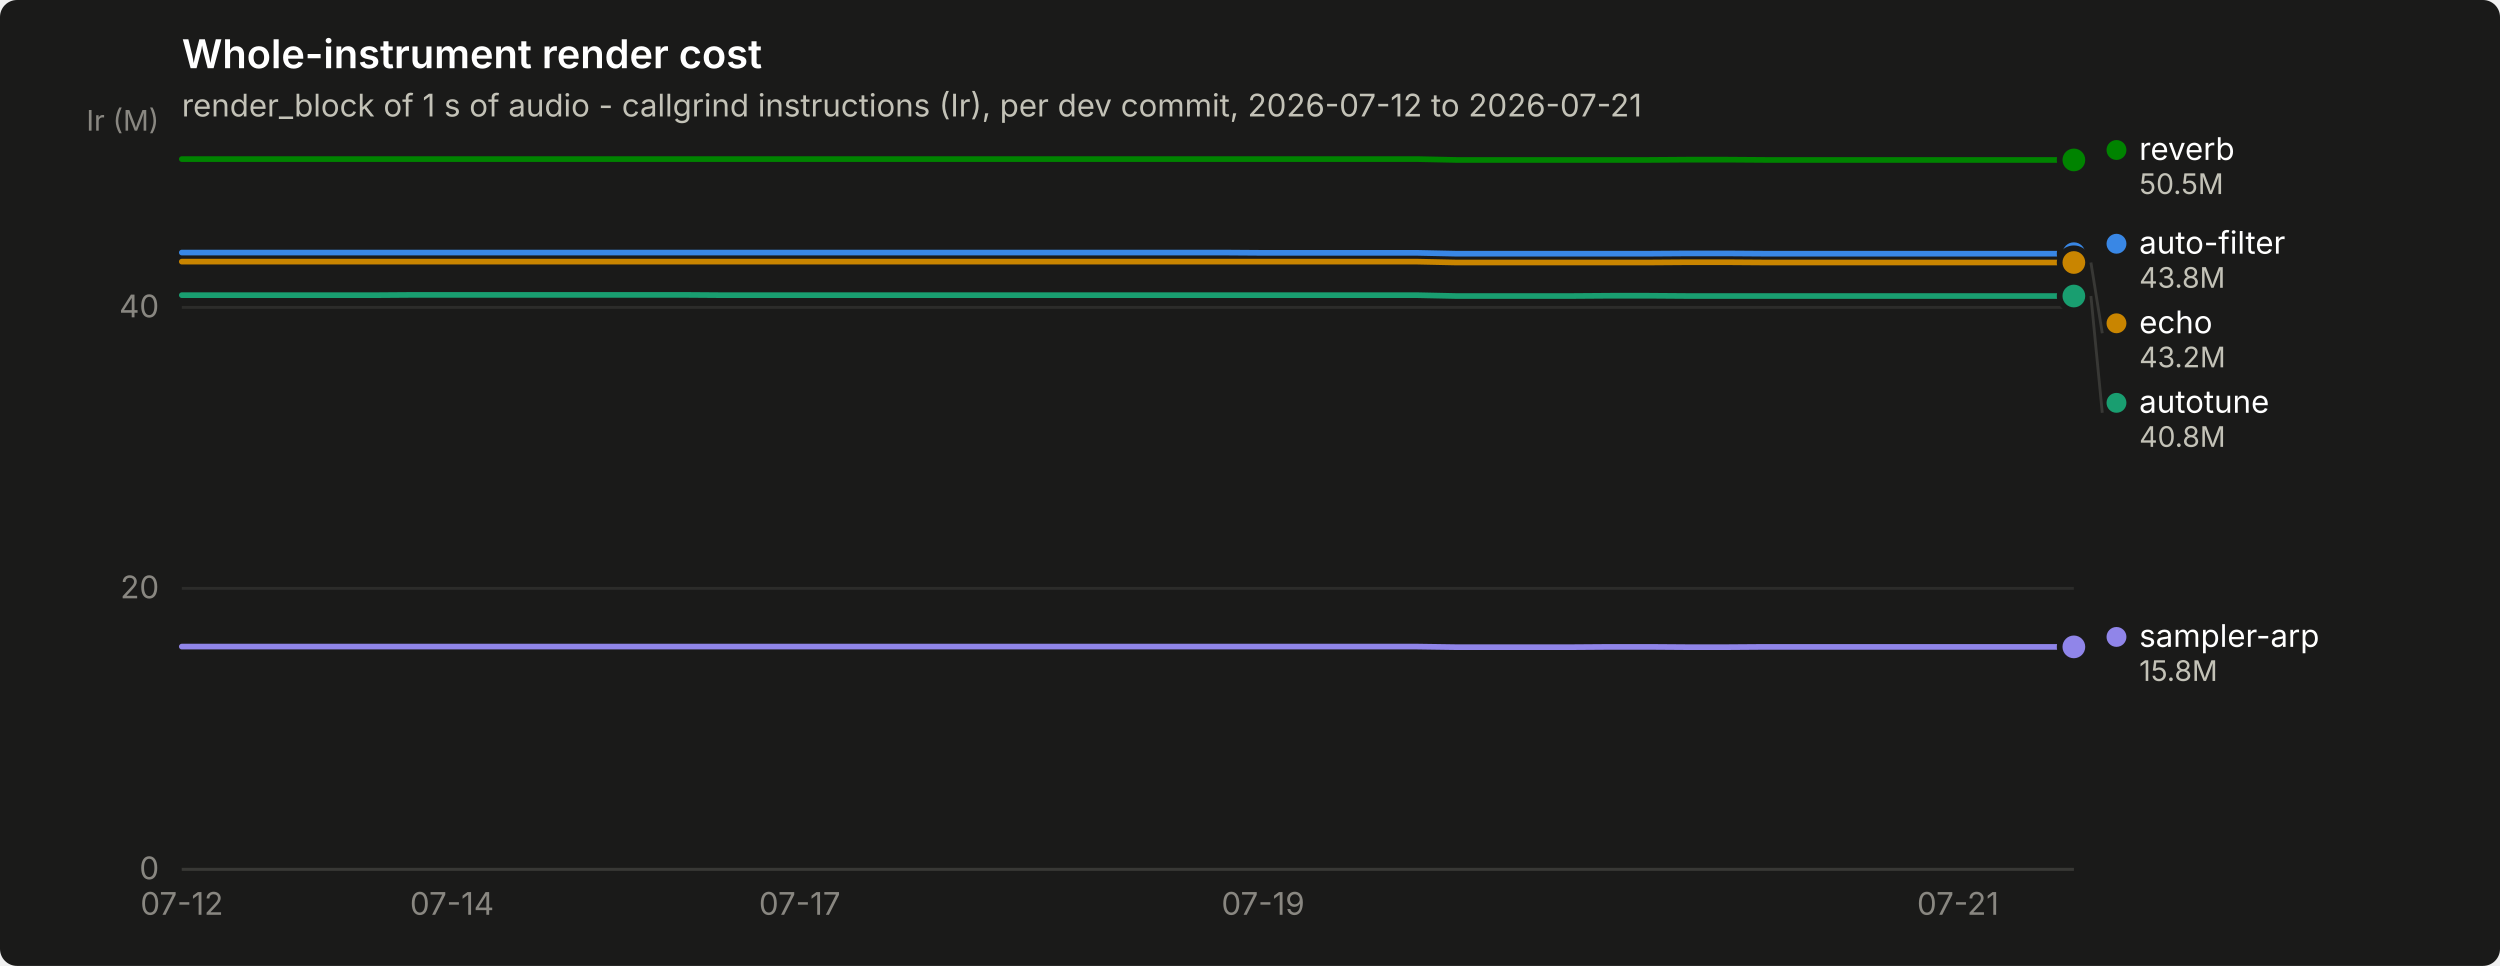
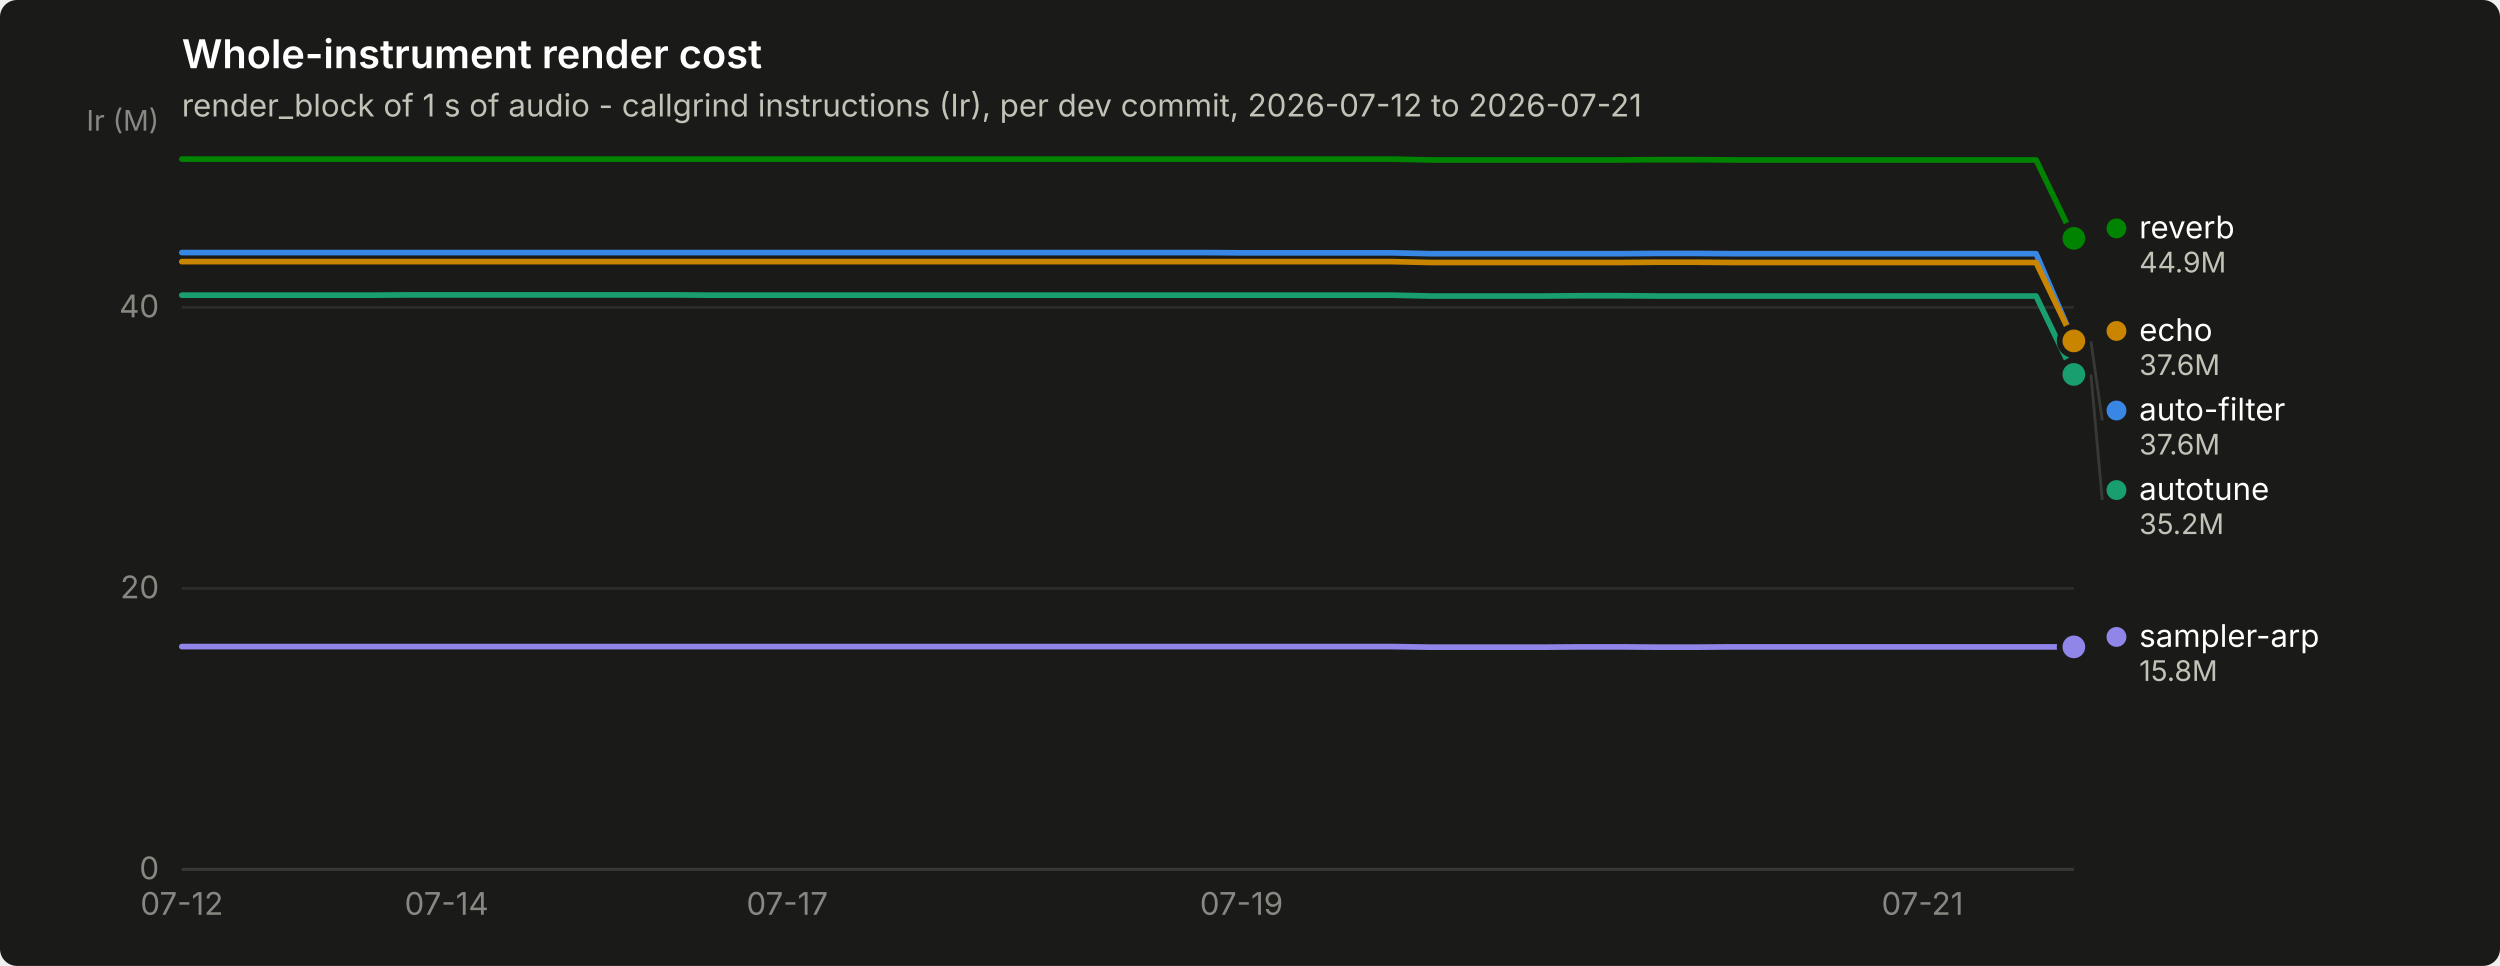
<svg xmlns="http://www.w3.org/2000/svg" width="880" height="340" viewBox="0 0 880 340" role="img" aria-label="Whole-instrument render cost">
  <rect width="880" height="340" rx="6" fill="#1a1a19" />
  <text x="64" y="24" font-family="system-ui, -apple-system, &quot;Segoe UI&quot;, sans-serif" font-size="14" font-weight="600" fill="#ffffff">Whole-instrument render cost</text>
  <text x="64" y="41" font-family="system-ui, -apple-system, &quot;Segoe UI&quot;, sans-serif" font-size="11" fill="#c3c2b7">render_block of 1 s of audio - callgrind instructions (Ir), per dev commit, 2026-07-12 to 2026-07-21</text>
  <line x1="64" y1="306.0" x2="730" y2="306.0" stroke="#2c2c2a" stroke-width="1" />
  <text x="56" y="309.5" text-anchor="end" font-family="system-ui, -apple-system, &quot;Segoe UI&quot;, sans-serif" font-size="11" style="font-variant-numeric: tabular-nums" fill="#898781">0</text>
  <line x1="64" y1="207.1" x2="730" y2="207.1" stroke="#2c2c2a" stroke-width="1" />
  <text x="56" y="210.6" text-anchor="end" font-family="system-ui, -apple-system, &quot;Segoe UI&quot;, sans-serif" font-size="11" style="font-variant-numeric: tabular-nums" fill="#898781">20</text>
  <line x1="64" y1="108.2" x2="730" y2="108.2" stroke="#2c2c2a" stroke-width="1" />
  <text x="56" y="111.7" text-anchor="end" font-family="system-ui, -apple-system, &quot;Segoe UI&quot;, sans-serif" font-size="11" style="font-variant-numeric: tabular-nums" fill="#898781">40</text>
  <text x="56" y="46" text-anchor="end" font-family="system-ui, -apple-system, &quot;Segoe UI&quot;, sans-serif" font-size="10" fill="#898781">Ir (M)</text>
  <line x1="64" y1="306" x2="730" y2="306" stroke="#383835" stroke-width="1" />
  <text x="64.0" y="322" text-anchor="middle" font-family="system-ui, -apple-system, &quot;Segoe UI&quot;, sans-serif" font-size="11" style="font-variant-numeric: tabular-nums" fill="#898781">07-12</text>
-   <text x="159.1" y="322" text-anchor="middle" font-family="system-ui, -apple-system, &quot;Segoe UI&quot;, sans-serif" font-size="11" style="font-variant-numeric: tabular-nums" fill="#898781">07-14</text>
-   <text x="281.5" y="322" text-anchor="middle" font-family="system-ui, -apple-system, &quot;Segoe UI&quot;, sans-serif" font-size="11" style="font-variant-numeric: tabular-nums" fill="#898781">07-17</text>
-   <text x="444.6" y="322" text-anchor="middle" font-family="system-ui, -apple-system, &quot;Segoe UI&quot;, sans-serif" font-size="11" style="font-variant-numeric: tabular-nums" fill="#898781">07-19</text>
-   <text x="689.2" y="322" text-anchor="middle" font-family="system-ui, -apple-system, &quot;Segoe UI&quot;, sans-serif" font-size="11" style="font-variant-numeric: tabular-nums" fill="#898781">07-21</text>
-   <path d="M64.0,88.9 L77.6,88.9 L91.2,88.9 L104.8,88.9 L118.4,88.9 L132.0,88.9 L145.6,88.9 L159.1,88.9 L172.7,88.9 L186.3,88.9 L199.9,88.9 L213.5,88.9 L227.1,88.9 L240.7,88.9 L254.3,88.9 L267.9,88.9 L281.5,88.9 L295.1,88.9 L308.7,88.9 L322.2,88.9 L335.8,88.9 L349.4,88.9 L363.0,88.9 L376.6,88.9 L390.2,88.9 L403.8,88.9 L417.4,88.9 L431.0,88.9 L444.6,89.0 L458.2,89.0 L471.8,89.0 L485.3,89.0 L498.9,89.0 L512.5,89.3 L526.1,89.3 L539.7,89.3 L553.3,89.3 L566.9,89.3 L580.5,89.3 L594.1,89.2 L607.7,89.2 L621.3,89.3 L634.9,89.3 L648.4,89.3 L662.0,89.3 L675.6,89.3 L689.2,89.3 L702.8,89.3 L716.4,89.3 L730.0,89.3" fill="none" stroke="#3987e5" stroke-width="2" stroke-linejoin="round" stroke-linecap="round" />
-   <circle cx="730.0" cy="89.3" r="6" fill="#1a1a19" />
-   <circle cx="730.0" cy="89.3" r="4" fill="#3987e5" />
-   <path d="M64.0,103.9 L77.6,103.9 L91.2,103.9 L104.8,103.9 L118.4,103.9 L132.0,103.9 L145.6,103.8 L159.1,103.8 L172.7,103.8 L186.3,103.8 L199.9,103.8 L213.5,103.8 L227.1,103.8 L240.7,103.8 L254.3,103.9 L267.9,103.9 L281.5,103.9 L295.1,103.9 L308.7,103.9 L322.2,103.9 L335.8,103.9 L349.4,103.9 L363.0,103.9 L376.6,103.9 L390.2,103.9 L403.8,103.9 L417.4,103.9 L431.0,103.9 L444.6,103.9 L458.2,103.9 L471.8,103.9 L485.3,103.9 L498.9,103.9 L512.5,104.2 L526.1,104.2 L539.7,104.2 L553.3,104.2 L566.9,104.1 L580.5,104.1 L594.1,104.2 L607.7,104.2 L621.3,104.2 L634.9,104.2 L648.4,104.2 L662.0,104.2 L675.6,104.2 L689.2,104.2 L702.8,104.2 L716.4,104.2 L730.0,104.2" fill="none" stroke="#199e70" stroke-width="2" stroke-linejoin="round" stroke-linecap="round" />
-   <circle cx="730.0" cy="104.2" r="6" fill="#1a1a19" />
-   <circle cx="730.0" cy="104.2" r="4" fill="#199e70" />
-   <path d="M64.0,92.1 L77.6,92.1 L91.2,92.1 L104.8,92.1 L118.4,92.1 L132.0,92.1 L145.6,92.1 L159.1,92.1 L172.7,92.1 L186.3,92.1 L199.9,92.1 L213.5,92.1 L227.1,92.1 L240.7,92.1 L254.3,92.1 L267.9,92.1 L281.5,92.1 L295.1,92.1 L308.7,92.1 L322.2,92.1 L335.8,92.1 L349.4,92.1 L363.0,92.1 L376.6,92.1 L390.2,92.1 L403.8,92.1 L417.4,92.1 L431.0,92.1 L444.6,92.1 L458.2,92.1 L471.8,92.1 L485.3,92.1 L498.9,92.1 L512.5,92.4 L526.1,92.4 L539.7,92.4 L553.3,92.4 L566.9,92.4 L580.5,92.4 L594.1,92.3 L607.7,92.3 L621.3,92.4 L634.9,92.4 L648.4,92.4 L662.0,92.4 L675.6,92.4 L689.2,92.4 L702.8,92.4 L716.4,92.4 L730.0,92.4" fill="none" stroke="#c98500" stroke-width="2" stroke-linejoin="round" stroke-linecap="round" />
-   <circle cx="730.0" cy="92.4" r="6" fill="#1a1a19" />
-   <circle cx="730.0" cy="92.4" r="4" fill="#c98500" />
-   <path d="M64.0,56.0 L77.6,56.0 L91.2,56.0 L104.8,56.0 L118.4,56.0 L132.0,56.0 L145.6,56.0 L159.1,56.0 L172.7,56.0 L186.3,56.0 L199.9,56.0 L213.5,56.0 L227.1,56.0 L240.7,56.0 L254.3,56.0 L267.9,56.0 L281.5,56.0 L295.1,56.0 L308.7,56.0 L322.2,56.0 L335.8,56.0 L349.4,56.0 L363.0,56.0 L376.6,56.0 L390.2,56.0 L403.8,56.0 L417.4,56.0 L431.0,56.0 L444.6,56.0 L458.2,56.0 L471.8,56.0 L485.3,56.0 L498.9,56.0 L512.5,56.3 L526.1,56.3 L539.7,56.3 L553.3,56.3 L566.9,56.3 L580.5,56.3 L594.1,56.2 L607.7,56.2 L621.3,56.3 L634.9,56.3 L648.4,56.3 L662.0,56.3 L675.6,56.3 L689.2,56.3 L702.8,56.3 L716.4,56.3 L730.0,56.3" fill="none" stroke="#008300" stroke-width="2" stroke-linejoin="round" stroke-linecap="round" />
-   <circle cx="730.0" cy="56.3" r="6" fill="#1a1a19" />
-   <circle cx="730.0" cy="56.3" r="4" fill="#008300" />
-   <path d="M64.0,227.6 L77.6,227.6 L91.2,227.6 L104.8,227.6 L118.4,227.6 L132.0,227.6 L145.6,227.6 L159.1,227.6 L172.7,227.6 L186.3,227.6 L199.9,227.6 L213.5,227.6 L227.1,227.6 L240.7,227.6 L254.3,227.6 L267.9,227.6 L281.5,227.6 L295.1,227.6 L308.7,227.6 L322.2,227.6 L335.8,227.6 L349.4,227.6 L363.0,227.6 L376.6,227.6 L390.2,227.6 L403.8,227.6 L417.4,227.6 L431.0,227.6 L444.6,227.6 L458.2,227.6 L471.8,227.6 L485.3,227.6 L498.9,227.6 L512.5,227.8 L526.1,227.8 L539.7,227.8 L553.3,227.8 L566.9,227.7 L580.5,227.7 L594.1,227.8 L607.7,227.8 L621.3,227.7 L634.9,227.7 L648.4,227.7 L662.0,227.7 L675.6,227.7 L689.2,227.7 L702.8,227.7 L716.4,227.7 L730.0,227.7" fill="none" stroke="#9085e9" stroke-width="2" stroke-linejoin="round" stroke-linecap="round" />
+   <text x="157.2" y="322" text-anchor="middle" font-family="system-ui, -apple-system, &quot;Segoe UI&quot;, sans-serif" font-size="11" style="font-variant-numeric: tabular-nums" fill="#898781">07-14</text>
+   <text x="277.1" y="322" text-anchor="middle" font-family="system-ui, -apple-system, &quot;Segoe UI&quot;, sans-serif" font-size="11" style="font-variant-numeric: tabular-nums" fill="#898781">07-17</text>
+   <text x="437.0" y="322" text-anchor="middle" font-family="system-ui, -apple-system, &quot;Segoe UI&quot;, sans-serif" font-size="11" style="font-variant-numeric: tabular-nums" fill="#898781">07-19</text>
+   <text x="676.7" y="322" text-anchor="middle" font-family="system-ui, -apple-system, &quot;Segoe UI&quot;, sans-serif" font-size="11" style="font-variant-numeric: tabular-nums" fill="#898781">07-21</text>
+   <path d="M64.0,88.9 L77.3,88.9 L90.6,88.9 L104.0,88.9 L117.3,88.9 L130.6,88.9 L143.9,88.9 L157.2,88.9 L170.6,88.9 L183.9,88.9 L197.2,88.9 L210.5,88.9 L223.8,88.9 L237.2,88.9 L250.5,88.9 L263.8,88.9 L277.1,88.9 L290.4,88.9 L303.8,88.9 L317.1,88.9 L330.4,88.9 L343.7,88.9 L357.0,88.9 L370.4,88.9 L383.7,88.9 L397.0,88.9 L410.3,88.9 L423.6,88.9 L437.0,89.0 L450.3,89.0 L463.6,89.0 L476.9,89.0 L490.2,89.0 L503.6,89.3 L516.9,89.3 L530.2,89.3 L543.5,89.3 L556.8,89.3 L570.2,89.3 L583.5,89.2 L596.8,89.2 L610.1,89.3 L623.4,89.3 L636.8,89.3 L650.1,89.3 L663.4,89.3 L676.7,89.3 L690.0,89.3 L703.4,89.3 L716.7,89.3 L730.0,120.2" fill="none" stroke="#3987e5" stroke-width="2" stroke-linejoin="round" stroke-linecap="round" />
+   <circle cx="730.0" cy="120.2" r="6" fill="#1a1a19" />
+   <circle cx="730.0" cy="120.2" r="4" fill="#3987e5" />
+   <path d="M64.0,103.9 L77.3,103.9 L90.6,103.9 L104.0,103.9 L117.3,103.9 L130.6,103.9 L143.9,103.8 L157.2,103.8 L170.6,103.8 L183.9,103.8 L197.2,103.8 L210.5,103.8 L223.8,103.8 L237.2,103.8 L250.5,103.9 L263.8,103.9 L277.1,103.9 L290.4,103.9 L303.8,103.9 L317.1,103.9 L330.4,103.9 L343.7,103.9 L357.0,103.9 L370.4,103.9 L383.7,103.9 L397.0,103.9 L410.3,103.9 L423.6,103.9 L437.0,103.9 L450.3,103.9 L463.6,103.9 L476.9,103.9 L490.2,103.9 L503.6,104.2 L516.9,104.2 L530.2,104.2 L543.5,104.2 L556.8,104.1 L570.2,104.1 L583.5,104.2 L596.8,104.2 L610.1,104.2 L623.4,104.2 L636.8,104.2 L650.1,104.2 L663.4,104.2 L676.7,104.2 L690.0,104.2 L703.4,104.2 L716.7,104.2 L730.0,131.8" fill="none" stroke="#199e70" stroke-width="2" stroke-linejoin="round" stroke-linecap="round" />
+   <circle cx="730.0" cy="131.8" r="6" fill="#1a1a19" />
+   <circle cx="730.0" cy="131.8" r="4" fill="#199e70" />
+   <path d="M64.0,92.1 L77.3,92.1 L90.6,92.1 L104.0,92.1 L117.3,92.1 L130.6,92.1 L143.9,92.1 L157.2,92.1 L170.6,92.1 L183.9,92.1 L197.2,92.1 L210.5,92.1 L223.8,92.1 L237.2,92.1 L250.5,92.1 L263.8,92.1 L277.1,92.1 L290.4,92.1 L303.8,92.1 L317.1,92.1 L330.4,92.1 L343.7,92.1 L357.0,92.1 L370.4,92.1 L383.7,92.1 L397.0,92.1 L410.3,92.1 L423.6,92.1 L437.0,92.1 L450.3,92.1 L463.6,92.1 L476.9,92.1 L490.2,92.1 L503.6,92.4 L516.9,92.4 L530.2,92.4 L543.5,92.4 L556.8,92.4 L570.2,92.4 L583.5,92.3 L596.8,92.3 L610.1,92.4 L623.4,92.4 L636.8,92.4 L650.1,92.4 L663.4,92.4 L676.7,92.4 L690.0,92.4 L703.4,92.4 L716.7,92.4 L730.0,120.0" fill="none" stroke="#c98500" stroke-width="2" stroke-linejoin="round" stroke-linecap="round" />
+   <circle cx="730.0" cy="120.0" r="6" fill="#1a1a19" />
+   <circle cx="730.0" cy="120.0" r="4" fill="#c98500" />
+   <path d="M64.0,56.0 L77.3,56.0 L90.6,56.0 L104.0,56.0 L117.3,56.0 L130.6,56.0 L143.9,56.0 L157.2,56.0 L170.6,56.0 L183.9,56.0 L197.2,56.0 L210.5,56.0 L223.8,56.0 L237.2,56.0 L250.5,56.0 L263.8,56.0 L277.1,56.0 L290.4,56.0 L303.8,56.0 L317.1,56.0 L330.4,56.0 L343.7,56.0 L357.0,56.0 L370.4,56.0 L383.7,56.0 L397.0,56.0 L410.3,56.0 L423.6,56.0 L437.0,56.0 L450.3,56.0 L463.6,56.0 L476.9,56.0 L490.2,56.0 L503.6,56.3 L516.9,56.3 L530.2,56.3 L543.5,56.3 L556.8,56.3 L570.2,56.3 L583.5,56.2 L596.8,56.2 L610.1,56.3 L623.4,56.3 L636.8,56.3 L650.1,56.3 L663.4,56.3 L676.7,56.3 L690.0,56.3 L703.4,56.3 L716.7,56.3 L730.0,83.9" fill="none" stroke="#008300" stroke-width="2" stroke-linejoin="round" stroke-linecap="round" />
+   <circle cx="730.0" cy="83.9" r="6" fill="#1a1a19" />
+   <circle cx="730.0" cy="83.9" r="4" fill="#008300" />
+   <path d="M64.0,227.6 L77.3,227.6 L90.6,227.6 L104.0,227.6 L117.3,227.6 L130.6,227.6 L143.9,227.6 L157.2,227.6 L170.6,227.6 L183.9,227.6 L197.2,227.6 L210.5,227.6 L223.8,227.6 L237.2,227.6 L250.5,227.6 L263.8,227.6 L277.1,227.6 L290.4,227.6 L303.8,227.6 L317.1,227.6 L330.4,227.6 L343.7,227.6 L357.0,227.6 L370.4,227.6 L383.7,227.6 L397.0,227.6 L410.3,227.6 L423.6,227.6 L437.0,227.6 L450.3,227.6 L463.6,227.6 L476.9,227.6 L490.2,227.6 L503.6,227.8 L516.9,227.8 L530.2,227.8 L543.5,227.8 L556.8,227.7 L570.2,227.7 L583.5,227.8 L596.8,227.8 L610.1,227.7 L623.4,227.7 L636.8,227.7 L650.1,227.7 L663.4,227.7 L676.7,227.7 L690.0,227.7 L703.4,227.7 L716.7,227.7 L730.0,227.7" fill="none" stroke="#9085e9" stroke-width="2" stroke-linejoin="round" stroke-linecap="round" />
  <circle cx="730.0" cy="227.7" r="6" fill="#1a1a19" />
  <circle cx="730.0" cy="227.7" r="4" fill="#9085e9" />
-   <circle cx="745.0" cy="52.8" r="3.5" fill="#008300" />
-   <text x="753.0" y="56.3" font-family="system-ui, -apple-system, &quot;Segoe UI&quot;, sans-serif" font-size="11" fill="#ffffff">reverb</text>
-   <text x="753.0" y="68.3" font-family="system-ui, -apple-system, &quot;Segoe UI&quot;, sans-serif" font-size="10" style="font-variant-numeric: tabular-nums" fill="#c3c2b7">50.5M</text>
-   <circle cx="745.0" cy="85.8" r="3.5" fill="#3987e5" />
-   <text x="753.0" y="89.3" font-family="system-ui, -apple-system, &quot;Segoe UI&quot;, sans-serif" font-size="11" fill="#ffffff">auto-filter</text>
-   <text x="753.0" y="101.3" font-family="system-ui, -apple-system, &quot;Segoe UI&quot;, sans-serif" font-size="10" style="font-variant-numeric: tabular-nums" fill="#c3c2b7">43.8M</text>
-   <line x1="736.0" y1="92.4" x2="740.0" y2="117.3" stroke="#383835" stroke-width="1" />
-   <circle cx="745.0" cy="113.8" r="3.5" fill="#c98500" />
-   <text x="753.0" y="117.3" font-family="system-ui, -apple-system, &quot;Segoe UI&quot;, sans-serif" font-size="11" fill="#ffffff">echo</text>
-   <text x="753.0" y="129.3" font-family="system-ui, -apple-system, &quot;Segoe UI&quot;, sans-serif" font-size="10" style="font-variant-numeric: tabular-nums" fill="#c3c2b7">43.2M</text>
-   <line x1="736.0" y1="104.2" x2="740.0" y2="145.3" stroke="#383835" stroke-width="1" />
-   <circle cx="745.0" cy="141.8" r="3.5" fill="#199e70" />
-   <text x="753.0" y="145.3" font-family="system-ui, -apple-system, &quot;Segoe UI&quot;, sans-serif" font-size="11" fill="#ffffff">autotune</text>
-   <text x="753.0" y="157.3" font-family="system-ui, -apple-system, &quot;Segoe UI&quot;, sans-serif" font-size="10" style="font-variant-numeric: tabular-nums" fill="#c3c2b7">40.8M</text>
+   <circle cx="745.0" cy="80.4" r="3.5" fill="#008300" />
+   <text x="753.0" y="83.9" font-family="system-ui, -apple-system, &quot;Segoe UI&quot;, sans-serif" font-size="11" fill="#ffffff">reverb</text>
+   <text x="753.0" y="95.9" font-family="system-ui, -apple-system, &quot;Segoe UI&quot;, sans-serif" font-size="10" style="font-variant-numeric: tabular-nums" fill="#c3c2b7">44.9M</text>
+   <circle cx="745.0" cy="116.5" r="3.5" fill="#c98500" />
+   <text x="753.0" y="120.0" font-family="system-ui, -apple-system, &quot;Segoe UI&quot;, sans-serif" font-size="11" fill="#ffffff">echo</text>
+   <text x="753.0" y="132.0" font-family="system-ui, -apple-system, &quot;Segoe UI&quot;, sans-serif" font-size="10" style="font-variant-numeric: tabular-nums" fill="#c3c2b7">37.6M</text>
+   <line x1="736.0" y1="120.2" x2="740.0" y2="148.0" stroke="#383835" stroke-width="1" />
+   <circle cx="745.0" cy="144.5" r="3.5" fill="#3987e5" />
+   <text x="753.0" y="148.0" font-family="system-ui, -apple-system, &quot;Segoe UI&quot;, sans-serif" font-size="11" fill="#ffffff">auto-filter</text>
+   <text x="753.0" y="160.0" font-family="system-ui, -apple-system, &quot;Segoe UI&quot;, sans-serif" font-size="10" style="font-variant-numeric: tabular-nums" fill="#c3c2b7">37.6M</text>
+   <line x1="736.0" y1="131.8" x2="740.0" y2="176.0" stroke="#383835" stroke-width="1" />
+   <circle cx="745.0" cy="172.5" r="3.5" fill="#199e70" />
+   <text x="753.0" y="176.0" font-family="system-ui, -apple-system, &quot;Segoe UI&quot;, sans-serif" font-size="11" fill="#ffffff">autotune</text>
+   <text x="753.0" y="188.0" font-family="system-ui, -apple-system, &quot;Segoe UI&quot;, sans-serif" font-size="10" style="font-variant-numeric: tabular-nums" fill="#c3c2b7">35.2M</text>
  <circle cx="745.0" cy="224.2" r="3.5" fill="#9085e9" />
  <text x="753.0" y="227.7" font-family="system-ui, -apple-system, &quot;Segoe UI&quot;, sans-serif" font-size="11" fill="#ffffff">sampler-arp</text>
  <text x="753.0" y="239.7" font-family="system-ui, -apple-system, &quot;Segoe UI&quot;, sans-serif" font-size="10" style="font-variant-numeric: tabular-nums" fill="#c3c2b7">15.8M</text>
</svg>
